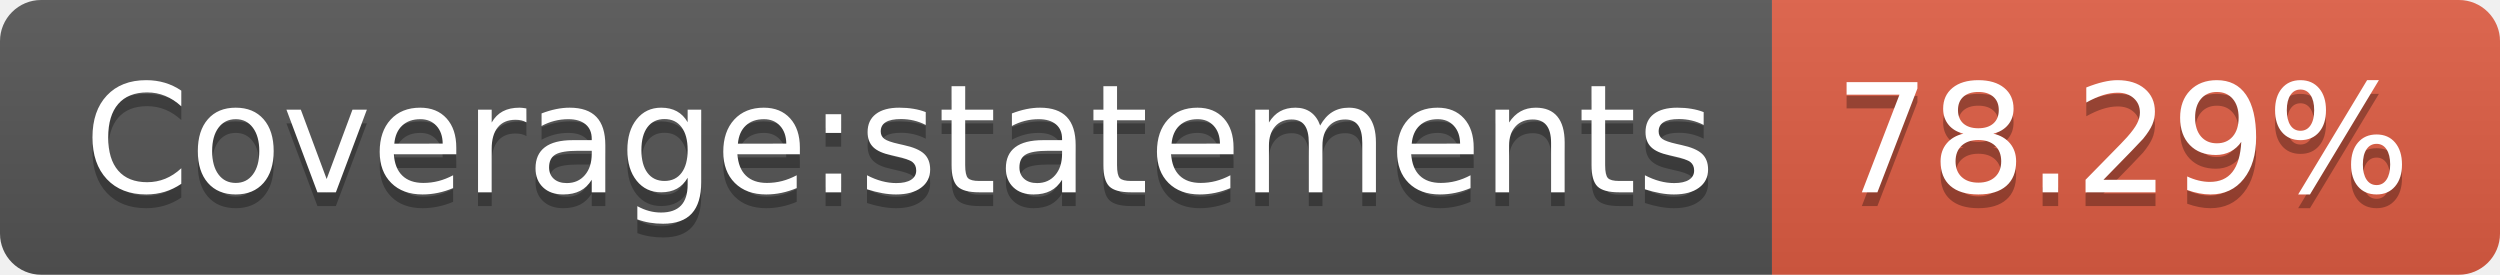
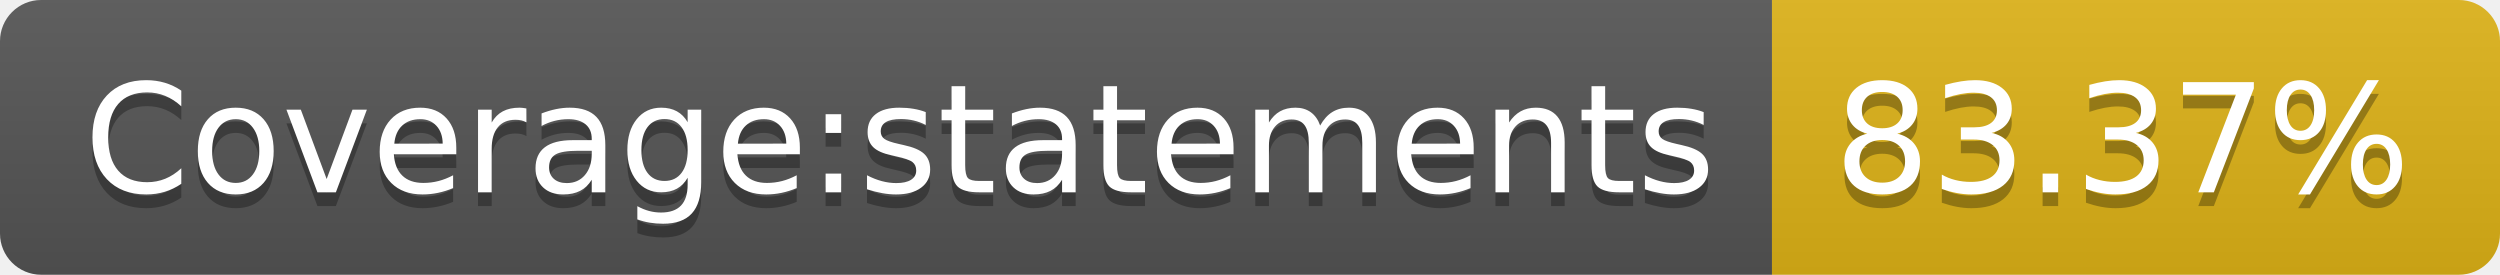
- <svg xmlns="http://www.w3.org/2000/svg" width="182" height="20" role="img" aria-label="Coverage:statements: 78.29%">
+ <svg xmlns="http://www.w3.org/2000/svg" width="182" height="20" role="img" aria-label="Coverage:statements: 83.37%">
  <linearGradient id="s" x2="0" y2="100%">
    <stop offset="0" stop-color="#bbb" stop-opacity=".1" />
    <stop offset="1" stop-opacity=".1" />
  </linearGradient>
  <clipPath id="r">
    <rect width="182" height="20" rx="3" fill="#fff" />
  </clipPath>
  <g clip-path="url(#r)">
    <rect width="129" height="20" fill="#555" />
-     <rect x="129" width="53" height="20" fill="#e05d44" />
+     <rect x="129" width="53" height="20" fill="#dfb317" />
    <rect width="182" height="20" fill="url(#s)" />
  </g>
  <g fill="#fff" text-anchor="middle" font-family="Verdana,Geneva,DejaVu Sans,sans-serif" text-rendering="geometricPrecision" font-size="110">
    <text aria-hidden="true" x="655" y="150" fill="#010101" fill-opacity=".3" transform="scale(.1)" textLength="1190">Coverage:statements</text>
    <text x="655" y="140" transform="scale(.1)" fill="#fff" textLength="1190">Coverage:statements</text>
-     <text aria-hidden="true" x="1545" y="150" fill="#010101" fill-opacity=".3" transform="scale(.1)" textLength="430">78.29%</text>
-     <text x="1545" y="140" transform="scale(.1)" fill="#fff" textLength="430">78.29%</text>
+     <text aria-hidden="true" x="1545" y="150" fill="#010101" fill-opacity=".3" transform="scale(.1)" textLength="430">83.37%</text>
+     <text x="1545" y="140" transform="scale(.1)" fill="#fff" textLength="430">83.37%</text>
  </g>
</svg>
